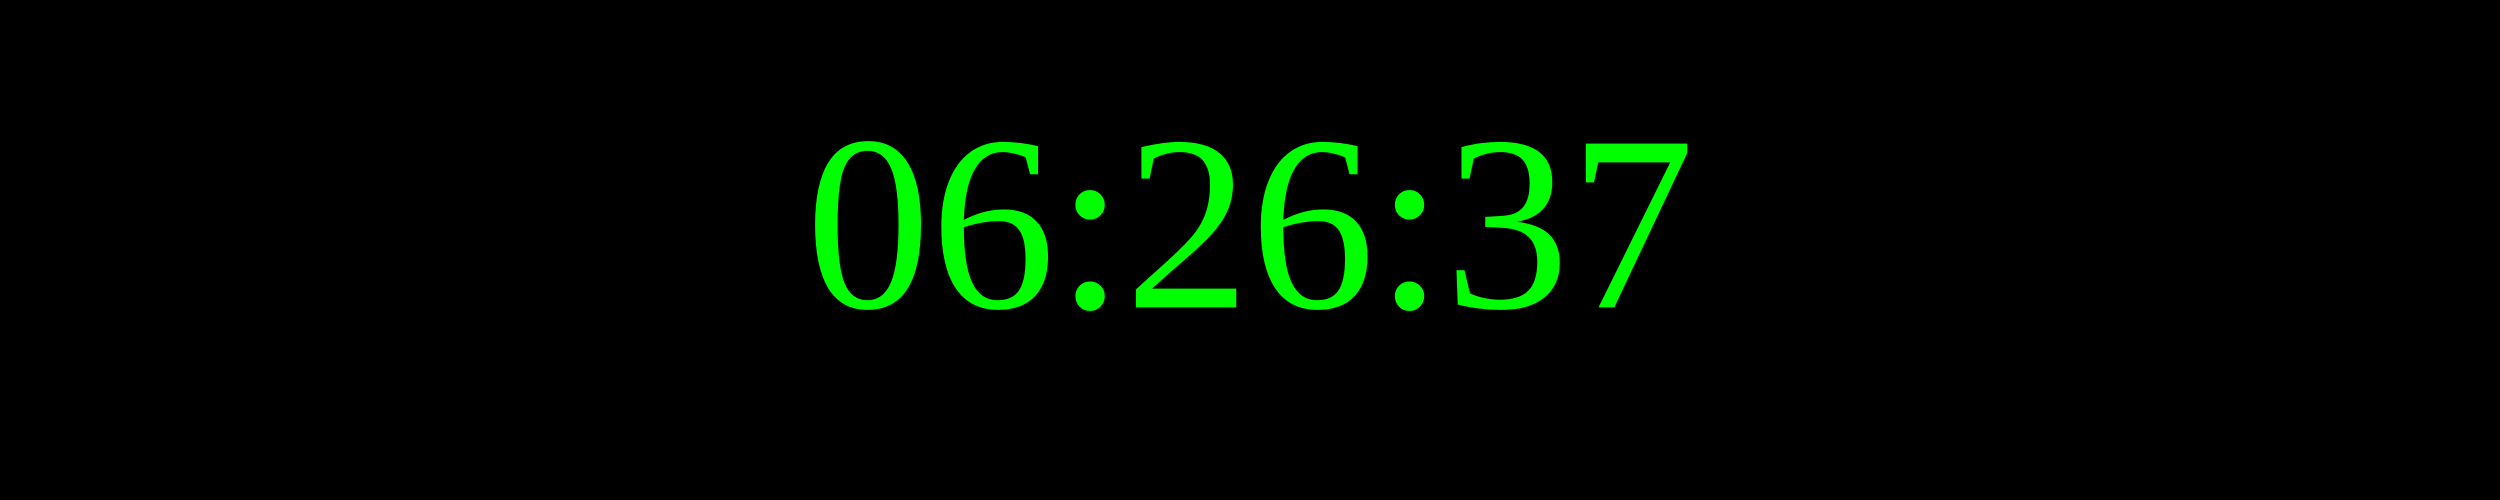
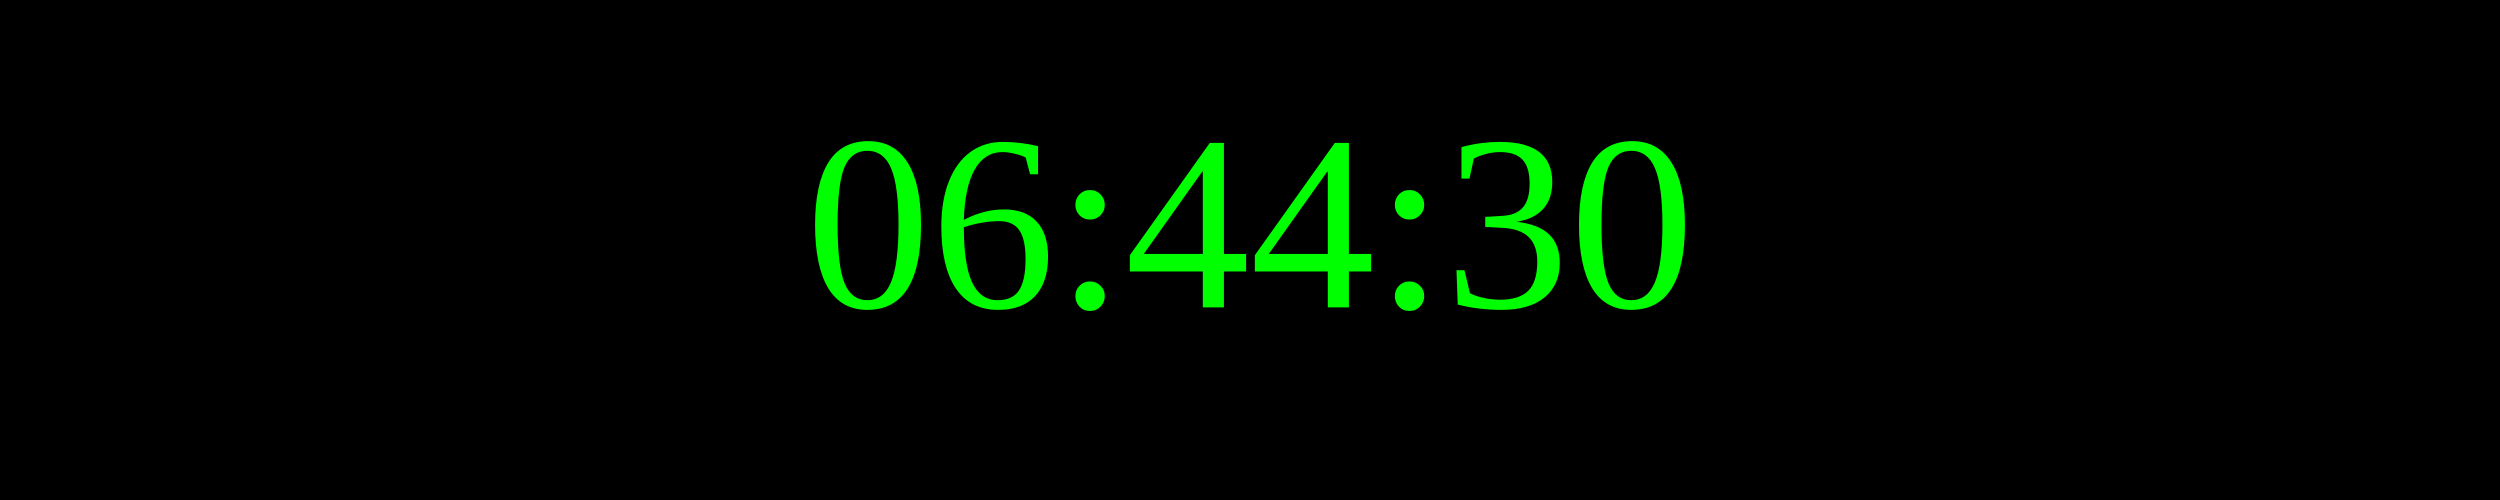
<svg xmlns="http://www.w3.org/2000/svg" width="250" height="50">
  <rect width="100%" height="100%" fill="black" />
  <text x="50%" y="50%" font-size="25" fill="lime" text-anchor="middle" dominant-baseline="middle">
- 06:26:37
+ 06:44:30
</text>
</svg>
